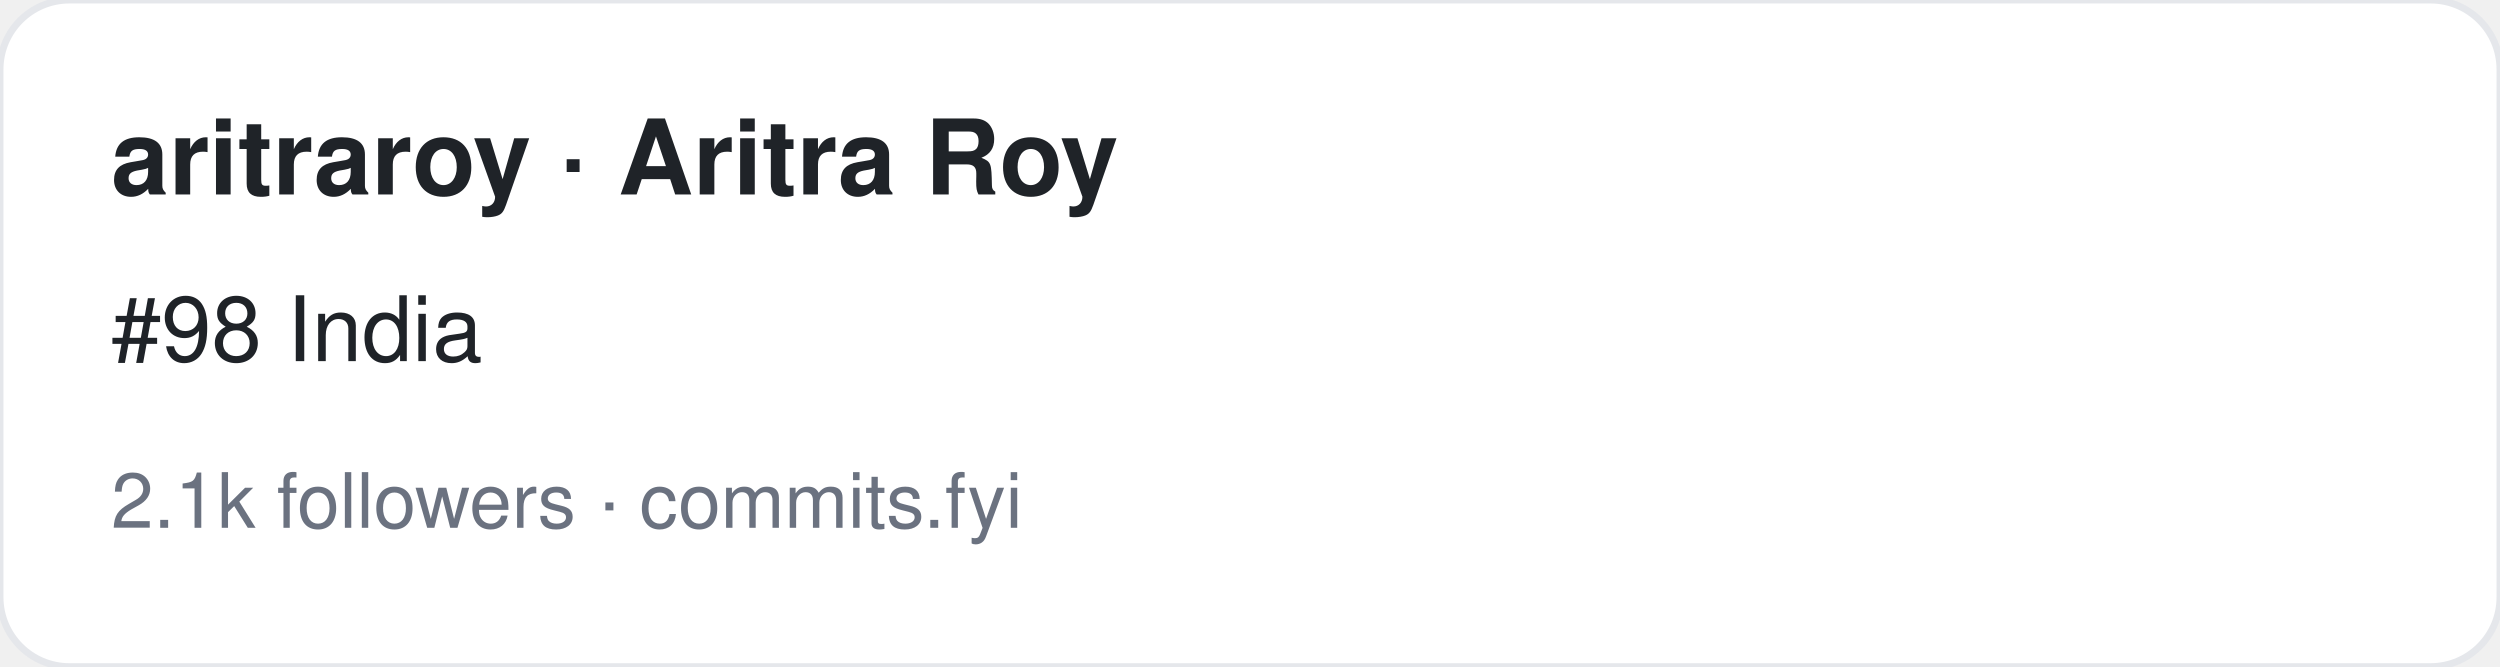
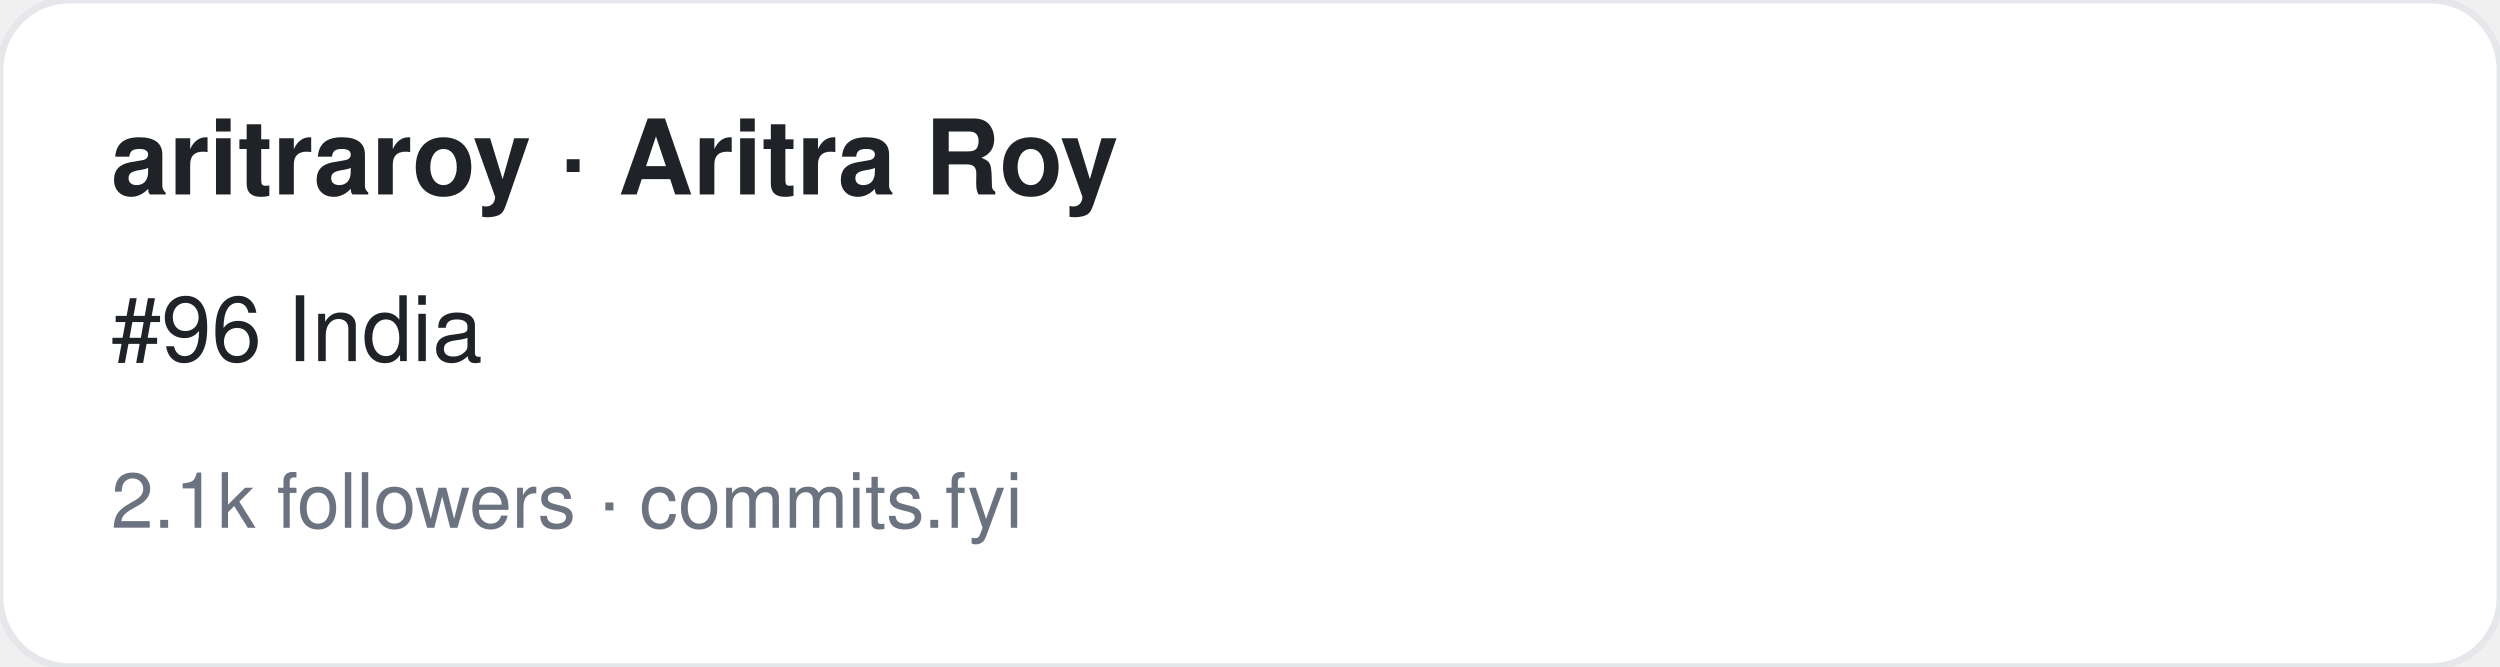
<svg xmlns="http://www.w3.org/2000/svg" width="360" height="96" viewBox="0 0 360 96" font-family="-apple-system,BlinkMacSystemFont,Segoe UI,Helvetica,Arial,sans-serif">
  <rect width="360" height="96" rx="10" fill="#ffffff" stroke="#e5e7eb" />
  <text x="16" y="28" font-size="15" font-weight="700" fill="#1f2328">aritraroy · Aritra Roy</text>
-   <text x="16" y="52" font-size="13" fill="#1f2328">#98 India</text>
+   <text x="16" y="52" font-size="13" fill="#1f2328">#96 India</text>
  <text x="16" y="76" font-size="11" fill="#6b7280">2.1k followers · commits.fyi</text>
</svg>
